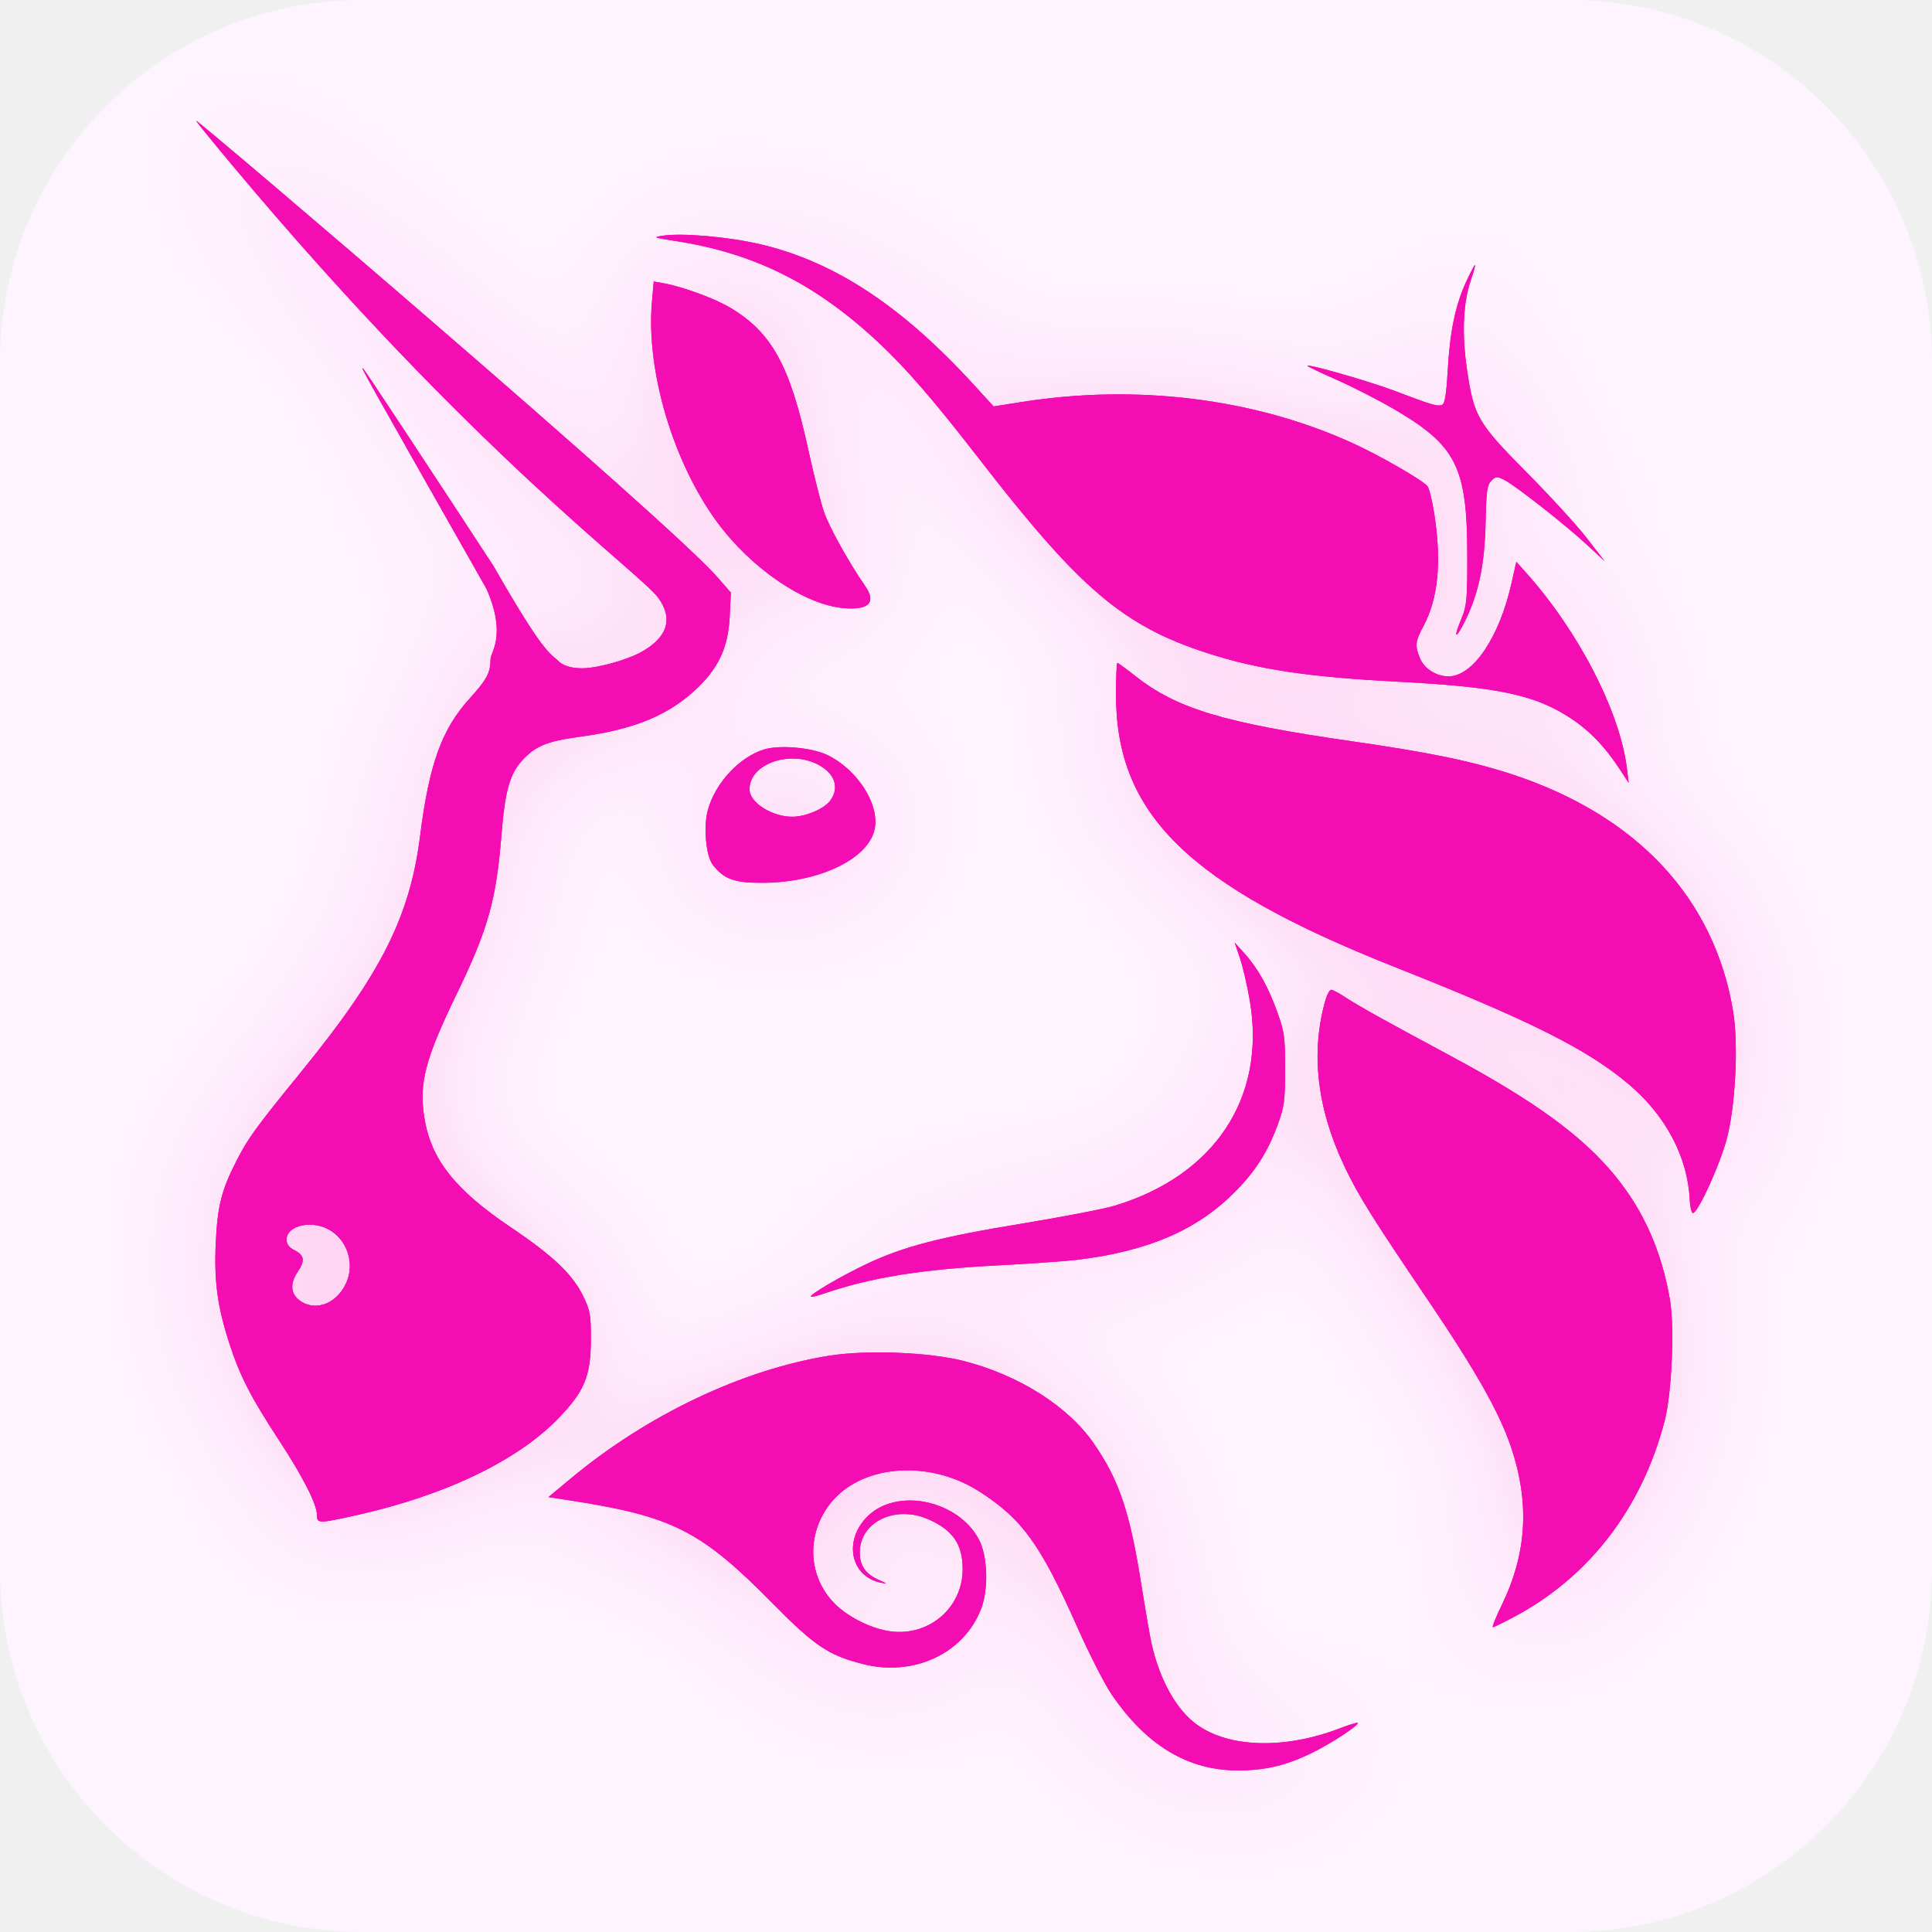
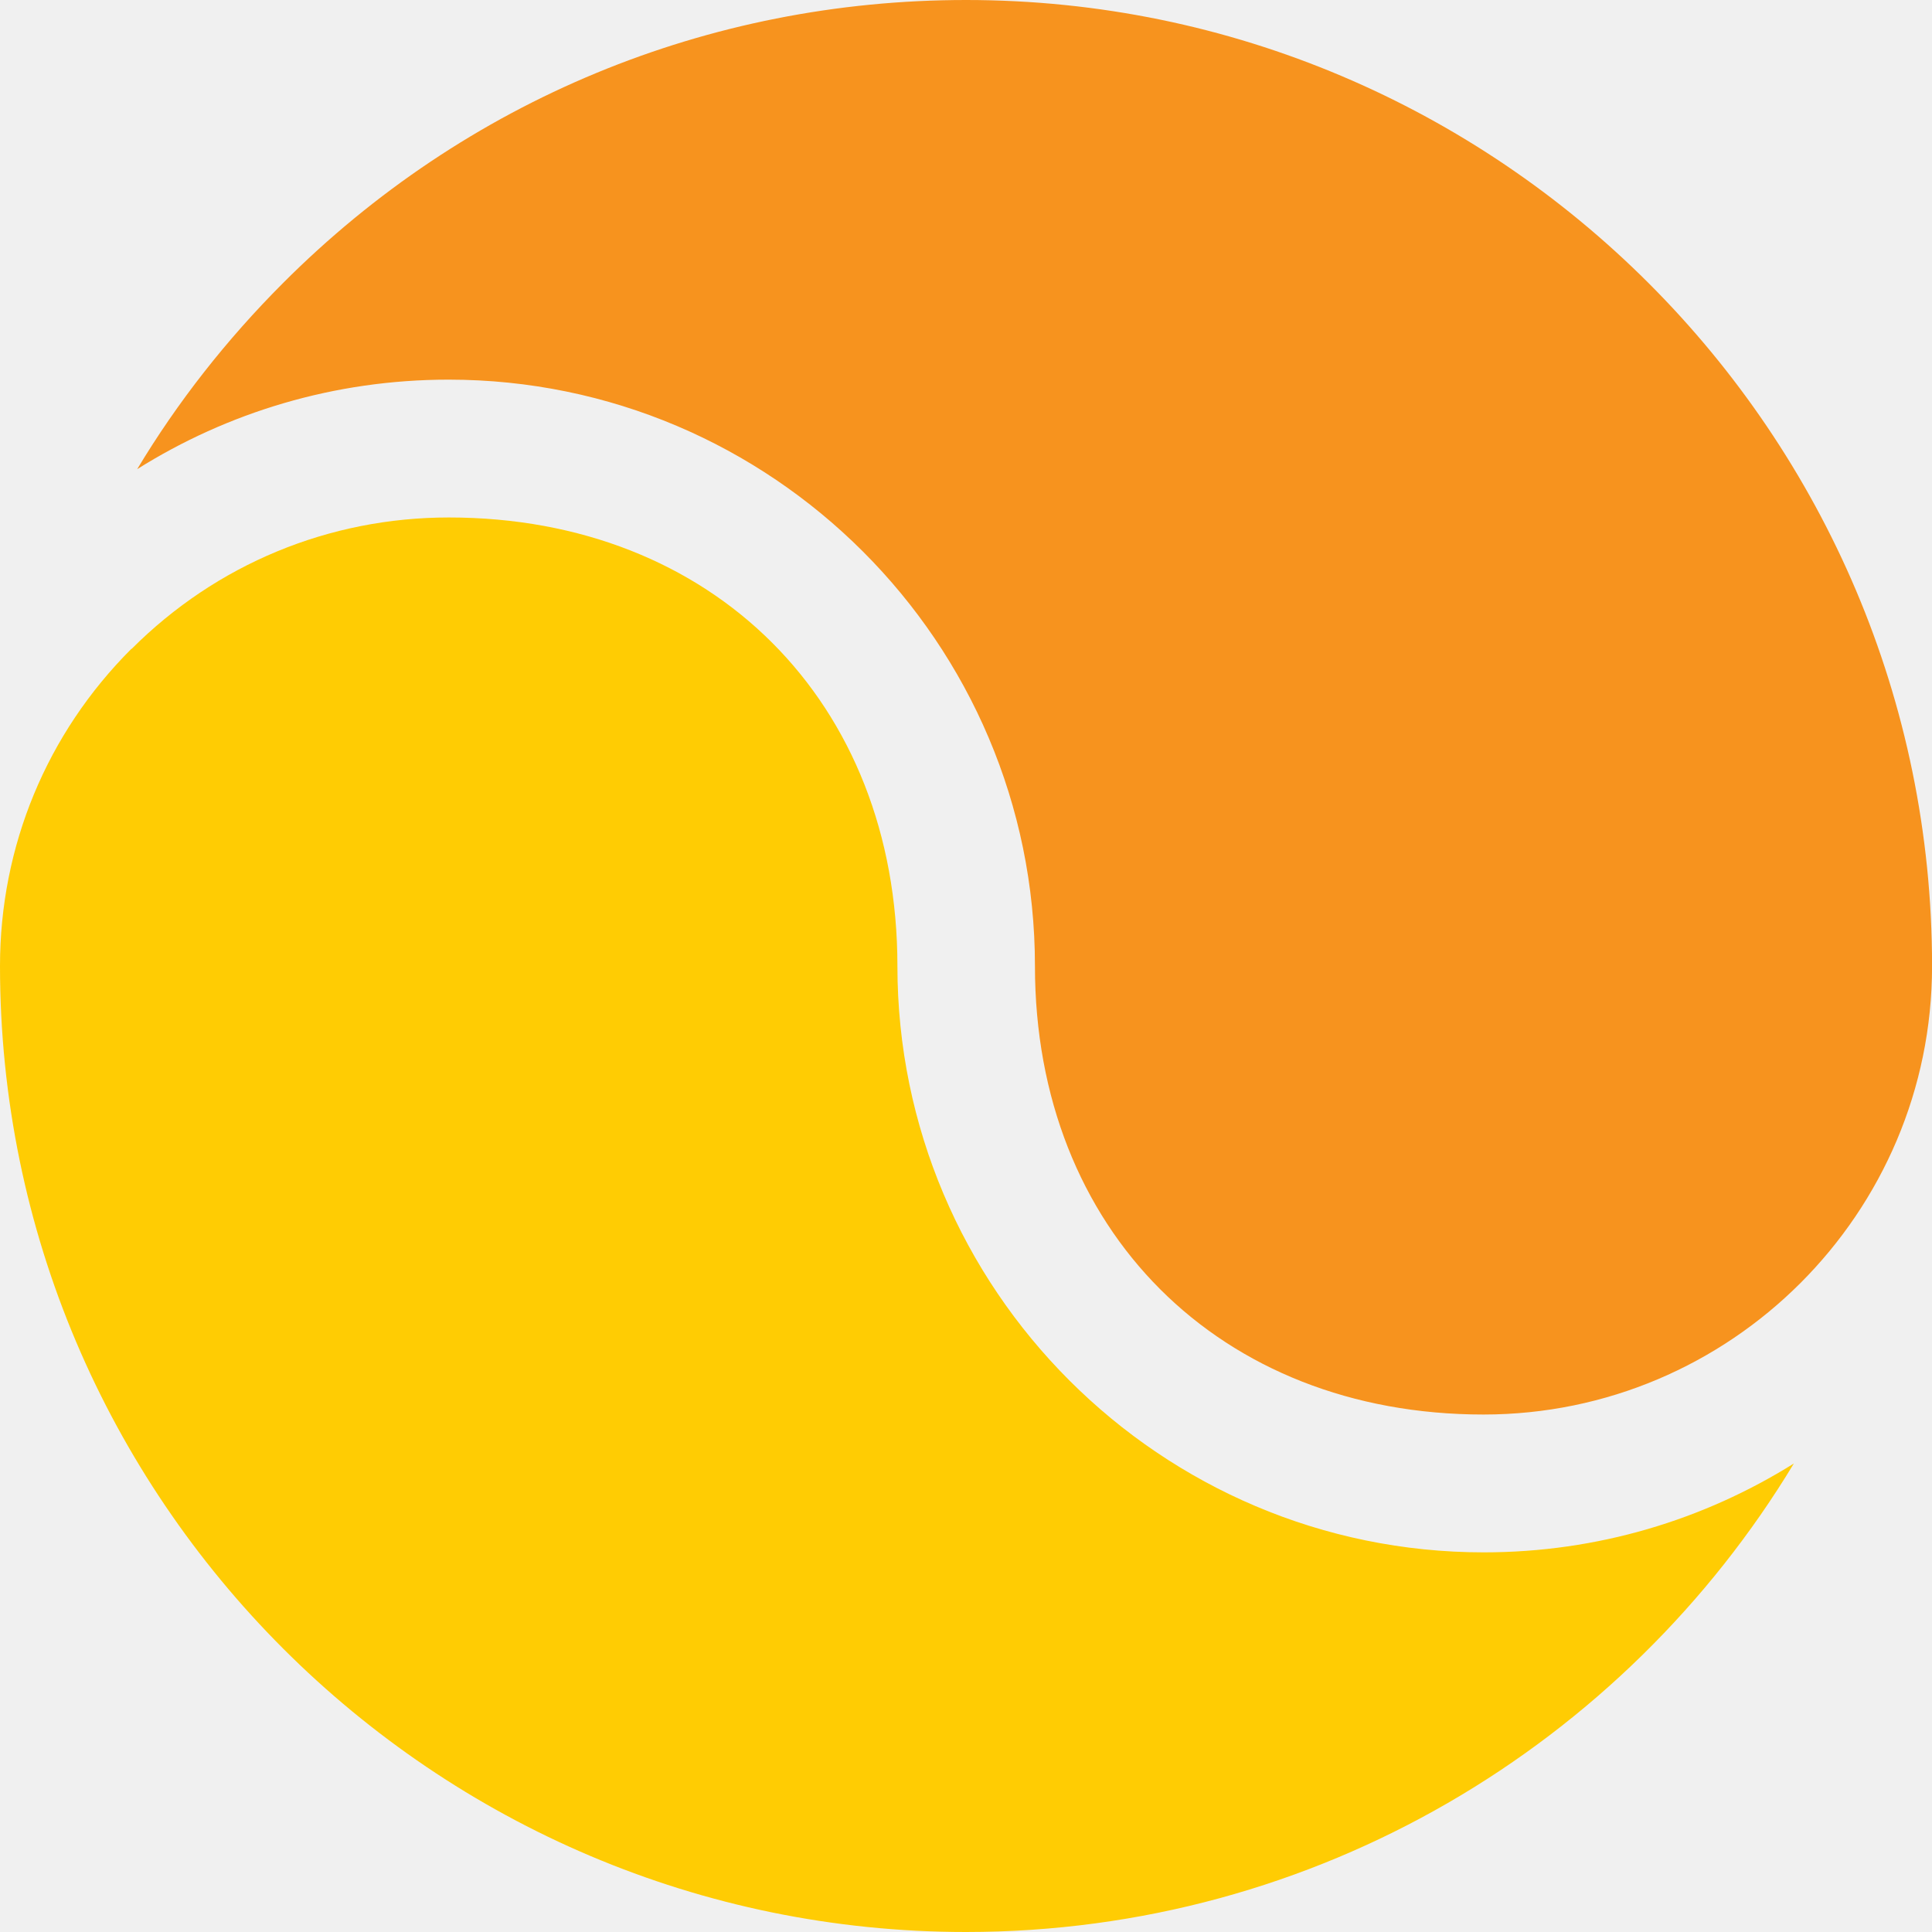
- <svg xmlns="http://www.w3.org/2000/svg" width="100" height="100" viewBox="0 0 100 100" fill="none">
-   <rect width="100" height="100" rx="18.75" fill="#FEF4FF" />
-   <g filter="url(#filter0_d_27438_17274)">
-     <path d="M74.934 19.156C75.05 17.138 75.328 15.807 75.885 14.591C76.106 14.11 76.313 13.716 76.345 13.716C76.377 13.716 76.281 14.071 76.131 14.505C75.726 15.685 75.659 17.299 75.939 19.177C76.293 21.559 76.495 21.902 79.046 24.476C80.243 25.683 81.635 27.205 82.139 27.859L83.057 29.047L82.139 28.198C81.017 27.159 78.437 25.134 77.867 24.844C77.485 24.65 77.428 24.653 77.192 24.885C76.975 25.098 76.929 25.419 76.899 26.935C76.852 29.297 76.526 30.813 75.738 32.329C75.312 33.149 75.245 32.974 75.631 32.049C75.918 31.358 75.948 31.054 75.945 28.767C75.941 24.172 75.388 23.067 72.147 21.175C71.326 20.696 69.972 20.004 69.14 19.639C68.307 19.273 67.646 18.954 67.67 18.931C67.762 18.84 70.923 19.751 72.196 20.234C74.088 20.953 74.401 21.046 74.631 20.959C74.785 20.901 74.859 20.458 74.934 19.156Z" fill="#F50DB4" />
-     <path d="M34.944 12.472C33.822 12.3 33.774 12.28 34.303 12.2C35.315 12.046 37.706 12.256 39.354 12.642C43.2 13.542 46.7 15.849 50.436 19.947L51.429 21.035L52.849 20.81C58.831 19.863 64.916 20.616 70.006 22.932C71.406 23.569 73.614 24.838 73.889 25.164C73.977 25.267 74.139 25.936 74.248 26.65C74.626 29.118 74.437 31.01 73.67 32.423C73.253 33.193 73.23 33.436 73.51 34.094C73.734 34.62 74.358 35.008 74.976 35.008C76.241 35.006 77.603 32.992 78.233 30.189L78.484 29.076L78.98 29.63C81.703 32.669 83.841 36.812 84.209 39.762L84.304 40.531L83.847 39.832C83.059 38.629 82.268 37.81 81.254 37.15C79.428 35.959 77.496 35.554 72.381 35.288C67.761 35.048 65.146 34.66 62.553 33.827C58.142 32.41 55.918 30.523 50.678 23.751C48.35 20.743 46.912 19.079 45.481 17.739C42.229 14.694 39.034 13.097 34.944 12.472Z" fill="#F50DB4" />
-     <path d="M37.126 27.038C34.846 23.947 33.436 19.207 33.741 15.665L33.836 14.568L34.354 14.661C35.329 14.836 37.009 15.452 37.795 15.923C39.954 17.215 40.889 18.915 41.84 23.281C42.118 24.56 42.483 26.007 42.651 26.497C42.922 27.285 43.945 29.128 44.777 30.324C45.376 31.186 44.978 31.594 43.654 31.476C41.632 31.296 38.892 29.434 37.126 27.038Z" fill="#F50DB4" />
-     <path d="M72.167 50.044C61.514 45.819 57.763 42.152 57.763 35.964C57.763 35.054 57.795 34.309 57.833 34.309C57.872 34.309 58.284 34.609 58.749 34.977C60.909 36.683 63.328 37.412 70.024 38.374C73.965 38.941 76.182 39.398 78.228 40.066C84.729 42.19 88.752 46.501 89.711 52.371C89.99 54.077 89.827 57.276 89.375 58.962C89.018 60.294 87.929 62.694 87.64 62.786C87.56 62.812 87.482 62.51 87.461 62.099C87.352 59.894 86.221 57.748 84.321 56.14C82.162 54.312 79.261 52.857 72.167 50.044Z" fill="#F50DB4" />
-     <path d="M64.689 51.799C64.555 51.016 64.324 50.017 64.174 49.579L63.902 48.781L64.407 49.339C65.106 50.111 65.658 51.1 66.126 52.416C66.483 53.421 66.523 53.72 66.52 55.353C66.518 56.956 66.473 57.292 66.143 58.196C65.623 59.622 64.978 60.633 63.895 61.719C61.949 63.669 59.448 64.749 55.837 65.198C55.21 65.275 53.381 65.406 51.773 65.489C47.721 65.697 45.054 66.125 42.657 66.954C42.313 67.073 42.005 67.146 41.974 67.115C41.877 67.02 43.508 66.062 44.856 65.422C46.757 64.521 48.648 64.029 52.886 63.334C54.98 62.99 57.142 62.573 57.691 62.407C62.876 60.842 65.541 56.801 64.689 51.799Z" fill="#F50DB4" />
-     <path d="M69.572 60.341C68.156 57.344 67.831 54.451 68.607 51.752C68.69 51.464 68.823 51.228 68.903 51.228C68.983 51.228 69.317 51.406 69.645 51.623C70.297 52.056 71.606 52.784 75.09 54.655C79.439 56.991 81.918 58.799 83.604 60.865C85.081 62.675 85.995 64.735 86.434 67.248C86.683 68.672 86.537 72.097 86.167 73.53C84.998 78.049 82.28 81.6 78.404 83.671C77.837 83.975 77.327 84.224 77.272 84.225C77.216 84.226 77.424 83.708 77.731 83.073C79.035 80.388 79.184 77.777 78.198 74.87C77.594 73.091 76.364 70.919 73.879 67.249C70.99 62.982 70.282 61.846 69.572 60.341Z" fill="#F50DB4" />
-     <path d="M29.561 76.511C33.514 73.223 38.432 70.888 42.912 70.171C44.843 69.862 48.06 69.984 49.848 70.435C52.714 71.158 55.277 72.776 56.611 74.704C57.914 76.588 58.473 78.23 59.055 81.883C59.285 83.325 59.534 84.772 59.61 85.099C60.047 86.993 60.897 88.506 61.952 89.266C63.626 90.473 66.508 90.548 69.344 89.459C69.826 89.274 70.243 89.146 70.273 89.175C70.376 89.275 68.948 90.217 67.94 90.713C66.585 91.38 65.507 91.638 64.075 91.638C61.477 91.638 59.321 90.336 57.522 87.682C57.167 87.16 56.372 85.596 55.753 84.206C53.853 79.938 52.915 78.638 50.709 77.215C48.79 75.977 46.314 75.755 44.452 76.654C42.005 77.836 41.323 80.915 43.075 82.867C43.771 83.642 45.07 84.311 46.132 84.442C48.118 84.685 49.826 83.196 49.826 81.221C49.826 79.938 49.325 79.206 48.065 78.645C46.344 77.88 44.494 78.775 44.503 80.367C44.507 81.046 44.807 81.473 45.498 81.781C45.941 81.978 45.952 81.994 45.59 81.92C44.011 81.598 43.641 79.722 44.911 78.477C46.435 76.983 49.587 77.642 50.67 79.682C51.124 80.539 51.177 82.246 50.781 83.276C49.894 85.583 47.306 86.796 44.681 86.135C42.895 85.686 42.167 85.2 40.013 83.014C36.269 79.215 34.815 78.479 29.418 77.649L28.384 77.49L29.561 76.511Z" fill="#F50DB4" />
-     <path fill-rule="evenodd" clip-rule="evenodd" d="M11.995 8.522C24.497 23.469 33.108 29.636 34.065 30.939C34.855 32.015 34.558 32.982 33.204 33.74C32.451 34.161 30.904 34.589 30.129 34.589C29.253 34.589 28.952 34.255 28.952 34.255C28.444 33.781 28.157 33.864 25.548 29.301C21.925 23.764 18.894 19.171 18.811 19.094C18.62 18.916 18.623 18.922 25.179 30.477C26.238 32.885 25.389 33.769 25.389 34.112C25.389 34.809 25.196 35.176 24.322 36.136C22.866 37.737 22.215 39.535 21.744 43.258C21.218 47.43 19.736 50.378 15.629 55.423C13.226 58.376 12.832 58.917 12.226 60.107C11.462 61.606 11.252 62.445 11.166 64.338C11.077 66.339 11.252 67.632 11.873 69.545C12.416 71.22 12.983 72.326 14.433 74.538C15.684 76.447 16.405 77.866 16.405 78.421C16.405 78.862 16.49 78.863 18.429 78.432C23.07 77.4 26.837 75.584 28.956 73.36C30.268 71.983 30.576 71.222 30.586 69.335C30.592 68.101 30.548 67.843 30.21 67.133C29.658 65.977 28.655 65.016 26.442 63.526C23.544 61.575 22.306 60.003 21.964 57.842C21.683 56.069 22.009 54.818 23.612 51.508C25.272 48.081 25.683 46.621 25.961 43.167C26.141 40.935 26.39 40.055 27.041 39.349C27.72 38.612 28.331 38.363 30.011 38.136C32.75 37.768 34.494 37.07 35.927 35.769C37.171 34.64 37.691 33.552 37.771 31.915L37.832 30.674L37.137 29.876C34.62 26.985 10.309 6.25 10.154 6.25C10.121 6.25 10.949 7.273 11.995 8.522ZM17.817 66.602C18.387 65.61 18.084 64.333 17.132 63.71C16.233 63.121 14.836 63.398 14.836 64.166C14.836 64.4 14.967 64.571 15.264 64.721C15.763 64.974 15.799 65.258 15.406 65.84C15.009 66.428 15.041 66.946 15.497 67.298C16.232 67.865 17.273 67.553 17.817 66.602Z" fill="#F50DB4" />
-     <path fill-rule="evenodd" clip-rule="evenodd" d="M39.56 38.788C38.274 39.176 37.025 40.519 36.638 41.926C36.402 42.785 36.535 44.291 36.889 44.756C37.46 45.508 38.013 45.706 39.508 45.695C42.436 45.675 44.982 44.438 45.278 42.892C45.52 41.624 44.402 39.867 42.862 39.096C42.068 38.698 40.378 38.54 39.56 38.788ZM42.983 41.424C43.435 40.792 43.237 40.109 42.469 39.647C41.007 38.767 38.795 39.495 38.795 40.856C38.795 41.534 39.948 42.273 41.006 42.273C41.709 42.273 42.672 41.859 42.983 41.424Z" fill="#F50DB4" />
+ <svg xmlns="http://www.w3.org/2000/svg" width="32" height="32" viewBox="0 0 32 32" fill="none">
+   <g clip-path="url(#clip0_4011_1470)">
+     <path d="M2.176 10.747C0.773 12.149 0 14.016 0 16C0 24.822 7.179 32 16 32C21.808 32 26.907 28.886 29.712 24.24C28.219 25.174 26.459 25.712 24.576 25.712C19.221 25.712 14.864 21.355 14.864 16C14.864 11.627 11.808 8.571 7.435 8.571C5.451 8.571 3.584 9.344 2.181 10.747H2.176Z" fill="#FFCC03" />
+     <path d="M32.001 16C32.001 7.179 24.822 0 16 0C11.729 0 7.707 1.664 4.688 4.688C3.75 5.627 2.939 6.661 2.272 7.771C3.766 6.832 5.536 6.288 7.43 6.288C12.784 6.288 17.142 10.645 17.142 16C17.142 20.373 20.198 23.429 24.571 23.429C28.667 23.429 32.001 20.096 32.001 16Z" fill="#F7931E" />
  </g>
-   <path d="M74.934 19.156C75.05 17.138 75.328 15.807 75.885 14.591C76.106 14.11 76.313 13.716 76.345 13.716C76.377 13.716 76.281 14.071 76.131 14.505C75.726 15.685 75.659 17.299 75.939 19.177C76.293 21.559 76.495 21.902 79.046 24.476C80.243 25.683 81.635 27.205 82.139 27.859L83.057 29.047L82.139 28.198C81.017 27.159 78.437 25.134 77.867 24.844C77.485 24.65 77.428 24.653 77.192 24.885C76.975 25.098 76.929 25.419 76.899 26.935C76.852 29.297 76.526 30.813 75.738 32.329C75.312 33.149 75.245 32.974 75.631 32.049C75.918 31.358 75.948 31.054 75.945 28.767C75.941 24.172 75.388 23.067 72.147 21.175C71.326 20.696 69.972 20.004 69.14 19.639C68.307 19.273 67.646 18.954 67.67 18.931C67.762 18.84 70.923 19.751 72.196 20.234C74.088 20.953 74.401 21.046 74.631 20.959C74.785 20.901 74.859 20.458 74.934 19.156Z" fill="#F50DB4" />
-   <path d="M34.944 12.472C33.822 12.3 33.774 12.28 34.303 12.2C35.315 12.046 37.706 12.256 39.354 12.642C43.2 13.542 46.7 15.849 50.436 19.947L51.429 21.035L52.849 20.81C58.831 19.863 64.916 20.616 70.006 22.932C71.406 23.569 73.614 24.838 73.889 25.164C73.977 25.267 74.139 25.936 74.248 26.65C74.626 29.118 74.437 31.01 73.67 32.423C73.253 33.193 73.23 33.436 73.51 34.094C73.734 34.62 74.358 35.008 74.976 35.008C76.241 35.006 77.603 32.992 78.233 30.189L78.484 29.076L78.98 29.63C81.703 32.669 83.841 36.812 84.209 39.762L84.304 40.531L83.847 39.832C83.059 38.629 82.268 37.81 81.254 37.15C79.428 35.959 77.496 35.554 72.381 35.288C67.761 35.048 65.146 34.66 62.553 33.827C58.142 32.41 55.918 30.523 50.678 23.751C48.35 20.743 46.912 19.079 45.481 17.739C42.229 14.694 39.034 13.097 34.944 12.472Z" fill="#F50DB4" />
-   <path d="M37.126 27.038C34.846 23.947 33.436 19.207 33.741 15.665L33.836 14.568L34.354 14.661C35.329 14.836 37.009 15.452 37.795 15.923C39.954 17.215 40.889 18.915 41.84 23.281C42.118 24.56 42.483 26.007 42.651 26.497C42.922 27.285 43.945 29.128 44.777 30.324C45.376 31.186 44.978 31.594 43.654 31.476C41.632 31.296 38.892 29.434 37.126 27.038Z" fill="#F50DB4" />
-   <path d="M72.167 50.044C61.514 45.819 57.763 42.152 57.763 35.964C57.763 35.054 57.795 34.309 57.833 34.309C57.872 34.309 58.284 34.609 58.749 34.977C60.909 36.683 63.328 37.412 70.024 38.374C73.965 38.941 76.182 39.398 78.228 40.066C84.729 42.19 88.752 46.501 89.711 52.371C89.99 54.077 89.827 57.276 89.375 58.962C89.018 60.294 87.929 62.694 87.64 62.786C87.56 62.812 87.482 62.51 87.461 62.099C87.352 59.894 86.221 57.748 84.321 56.14C82.162 54.312 79.261 52.857 72.167 50.044Z" fill="#F50DB4" />
-   <path d="M64.689 51.799C64.555 51.016 64.324 50.017 64.174 49.579L63.902 48.781L64.407 49.339C65.106 50.111 65.658 51.1 66.126 52.416C66.483 53.421 66.523 53.72 66.52 55.353C66.518 56.956 66.473 57.292 66.143 58.196C65.623 59.622 64.978 60.633 63.895 61.719C61.949 63.669 59.448 64.749 55.837 65.198C55.21 65.275 53.381 65.406 51.773 65.489C47.721 65.697 45.054 66.125 42.657 66.954C42.313 67.073 42.005 67.146 41.974 67.115C41.877 67.02 43.508 66.062 44.856 65.422C46.757 64.521 48.648 64.029 52.886 63.334C54.98 62.99 57.142 62.573 57.691 62.407C62.876 60.842 65.541 56.801 64.689 51.799Z" fill="#F50DB4" />
-   <path d="M69.572 60.341C68.156 57.344 67.831 54.451 68.607 51.752C68.69 51.464 68.823 51.228 68.903 51.228C68.983 51.228 69.317 51.406 69.645 51.623C70.297 52.056 71.606 52.784 75.09 54.655C79.439 56.991 81.918 58.799 83.604 60.865C85.081 62.675 85.995 64.735 86.434 67.248C86.683 68.672 86.537 72.097 86.167 73.53C84.998 78.049 82.28 81.6 78.404 83.671C77.837 83.975 77.327 84.224 77.272 84.225C77.216 84.226 77.424 83.708 77.731 83.073C79.035 80.388 79.184 77.777 78.198 74.87C77.594 73.091 76.364 70.919 73.879 67.249C70.99 62.982 70.282 61.846 69.572 60.341Z" fill="#F50DB4" />
-   <path d="M29.561 76.511C33.514 73.223 38.432 70.888 42.912 70.171C44.843 69.862 48.06 69.984 49.848 70.435C52.714 71.158 55.277 72.776 56.611 74.704C57.914 76.588 58.473 78.23 59.055 81.883C59.285 83.325 59.534 84.772 59.61 85.099C60.047 86.993 60.897 88.506 61.952 89.266C63.626 90.473 66.508 90.548 69.344 89.459C69.826 89.274 70.243 89.146 70.273 89.175C70.376 89.275 68.948 90.217 67.94 90.713C66.585 91.38 65.507 91.638 64.075 91.638C61.477 91.638 59.321 90.336 57.522 87.682C57.167 87.16 56.372 85.596 55.753 84.206C53.853 79.938 52.915 78.638 50.709 77.215C48.79 75.977 46.314 75.755 44.452 76.654C42.005 77.836 41.323 80.915 43.075 82.867C43.771 83.642 45.07 84.311 46.132 84.442C48.118 84.685 49.826 83.196 49.826 81.221C49.826 79.938 49.325 79.206 48.065 78.645C46.344 77.88 44.494 78.775 44.503 80.367C44.507 81.046 44.807 81.473 45.498 81.781C45.941 81.978 45.952 81.994 45.59 81.92C44.011 81.598 43.641 79.722 44.911 78.477C46.435 76.983 49.587 77.642 50.67 79.682C51.124 80.539 51.177 82.246 50.781 83.276C49.894 85.583 47.306 86.796 44.681 86.135C42.895 85.686 42.167 85.2 40.013 83.014C36.269 79.215 34.815 78.479 29.418 77.649L28.384 77.49L29.561 76.511Z" fill="#F50DB4" />
-   <path fill-rule="evenodd" clip-rule="evenodd" d="M11.995 8.522C24.497 23.469 33.108 29.636 34.065 30.939C34.855 32.015 34.558 32.982 33.204 33.74C32.451 34.161 30.904 34.589 30.129 34.589C29.253 34.589 28.952 34.255 28.952 34.255C28.444 33.781 28.157 33.864 25.548 29.301C21.925 23.764 18.894 19.171 18.811 19.094C18.62 18.916 18.623 18.922 25.179 30.477C26.238 32.885 25.389 33.769 25.389 34.112C25.389 34.809 25.196 35.176 24.322 36.136C22.866 37.737 22.215 39.535 21.744 43.258C21.218 47.43 19.736 50.378 15.629 55.423C13.226 58.376 12.832 58.917 12.226 60.107C11.462 61.606 11.252 62.445 11.166 64.338C11.077 66.339 11.252 67.632 11.873 69.545C12.416 71.22 12.983 72.326 14.433 74.538C15.684 76.447 16.405 77.866 16.405 78.421C16.405 78.862 16.49 78.863 18.429 78.432C23.07 77.4 26.837 75.584 28.956 73.36C30.268 71.983 30.576 71.222 30.586 69.335C30.592 68.101 30.548 67.843 30.21 67.133C29.658 65.977 28.655 65.016 26.442 63.526C23.544 61.575 22.306 60.003 21.964 57.842C21.683 56.069 22.009 54.818 23.612 51.508C25.272 48.081 25.683 46.621 25.961 43.167C26.141 40.935 26.39 40.055 27.041 39.349C27.72 38.612 28.331 38.363 30.011 38.136C32.75 37.768 34.494 37.07 35.927 35.769C37.171 34.64 37.691 33.552 37.771 31.915L37.832 30.674L37.137 29.876C34.62 26.985 10.309 6.25 10.154 6.25C10.121 6.25 10.949 7.273 11.995 8.522ZM17.817 66.602C18.387 65.61 18.084 64.333 17.132 63.71C16.233 63.121 14.836 63.398 14.836 64.166C14.836 64.4 14.967 64.571 15.264 64.721C15.763 64.974 15.799 65.258 15.406 65.84C15.009 66.428 15.041 66.946 15.497 67.298C16.232 67.865 17.273 67.553 17.817 66.602Z" fill="#F50DB4" />
-   <path fill-rule="evenodd" clip-rule="evenodd" d="M39.56 38.788C38.274 39.176 37.025 40.519 36.638 41.926C36.402 42.785 36.535 44.291 36.889 44.756C37.46 45.508 38.013 45.706 39.508 45.695C42.436 45.675 44.982 44.438 45.278 42.892C45.52 41.624 44.402 39.867 42.862 39.096C42.068 38.698 40.378 38.54 39.56 38.788ZM42.983 41.424C43.435 40.792 43.237 40.109 42.469 39.647C41.007 38.767 38.795 39.495 38.795 40.856C38.795 41.534 39.948 42.273 41.006 42.273C41.709 42.273 42.672 41.859 42.983 41.424Z" fill="#F50DB4" />
  <defs>
-     <filter id="filter0_d_27438_17274" x="4.153" y="0.25" width="91.695" height="97.388" filterUnits="userSpaceOnUse" color-interpolation-filters="sRGB">
-       <feFlood flood-opacity="0" result="BackgroundImageFix" />
-       <feColorMatrix in="SourceAlpha" type="matrix" values="0 0 0 0 0 0 0 0 0 0 0 0 0 0 0 0 0 0 127 0" result="hardAlpha" />
-       <feOffset />
-       <feGaussianBlur stdDeviation="3" />
-       <feComposite in2="hardAlpha" operator="out" />
-       <feColorMatrix type="matrix" values="0 0 0 0 1 0 0 0 0 0 0 0 0 0 0.605 0 0 0 0.15 0" />
-       <feBlend mode="normal" in2="BackgroundImageFix" result="effect1_dropShadow_27438_17274" />
-       <feBlend mode="normal" in="SourceGraphic" in2="effect1_dropShadow_27438_17274" result="shape" />
-     </filter>
+     <clipPath id="clip0_4011_1470">
+       <rect width="32" height="32" fill="white" />
+     </clipPath>
  </defs>
</svg>
